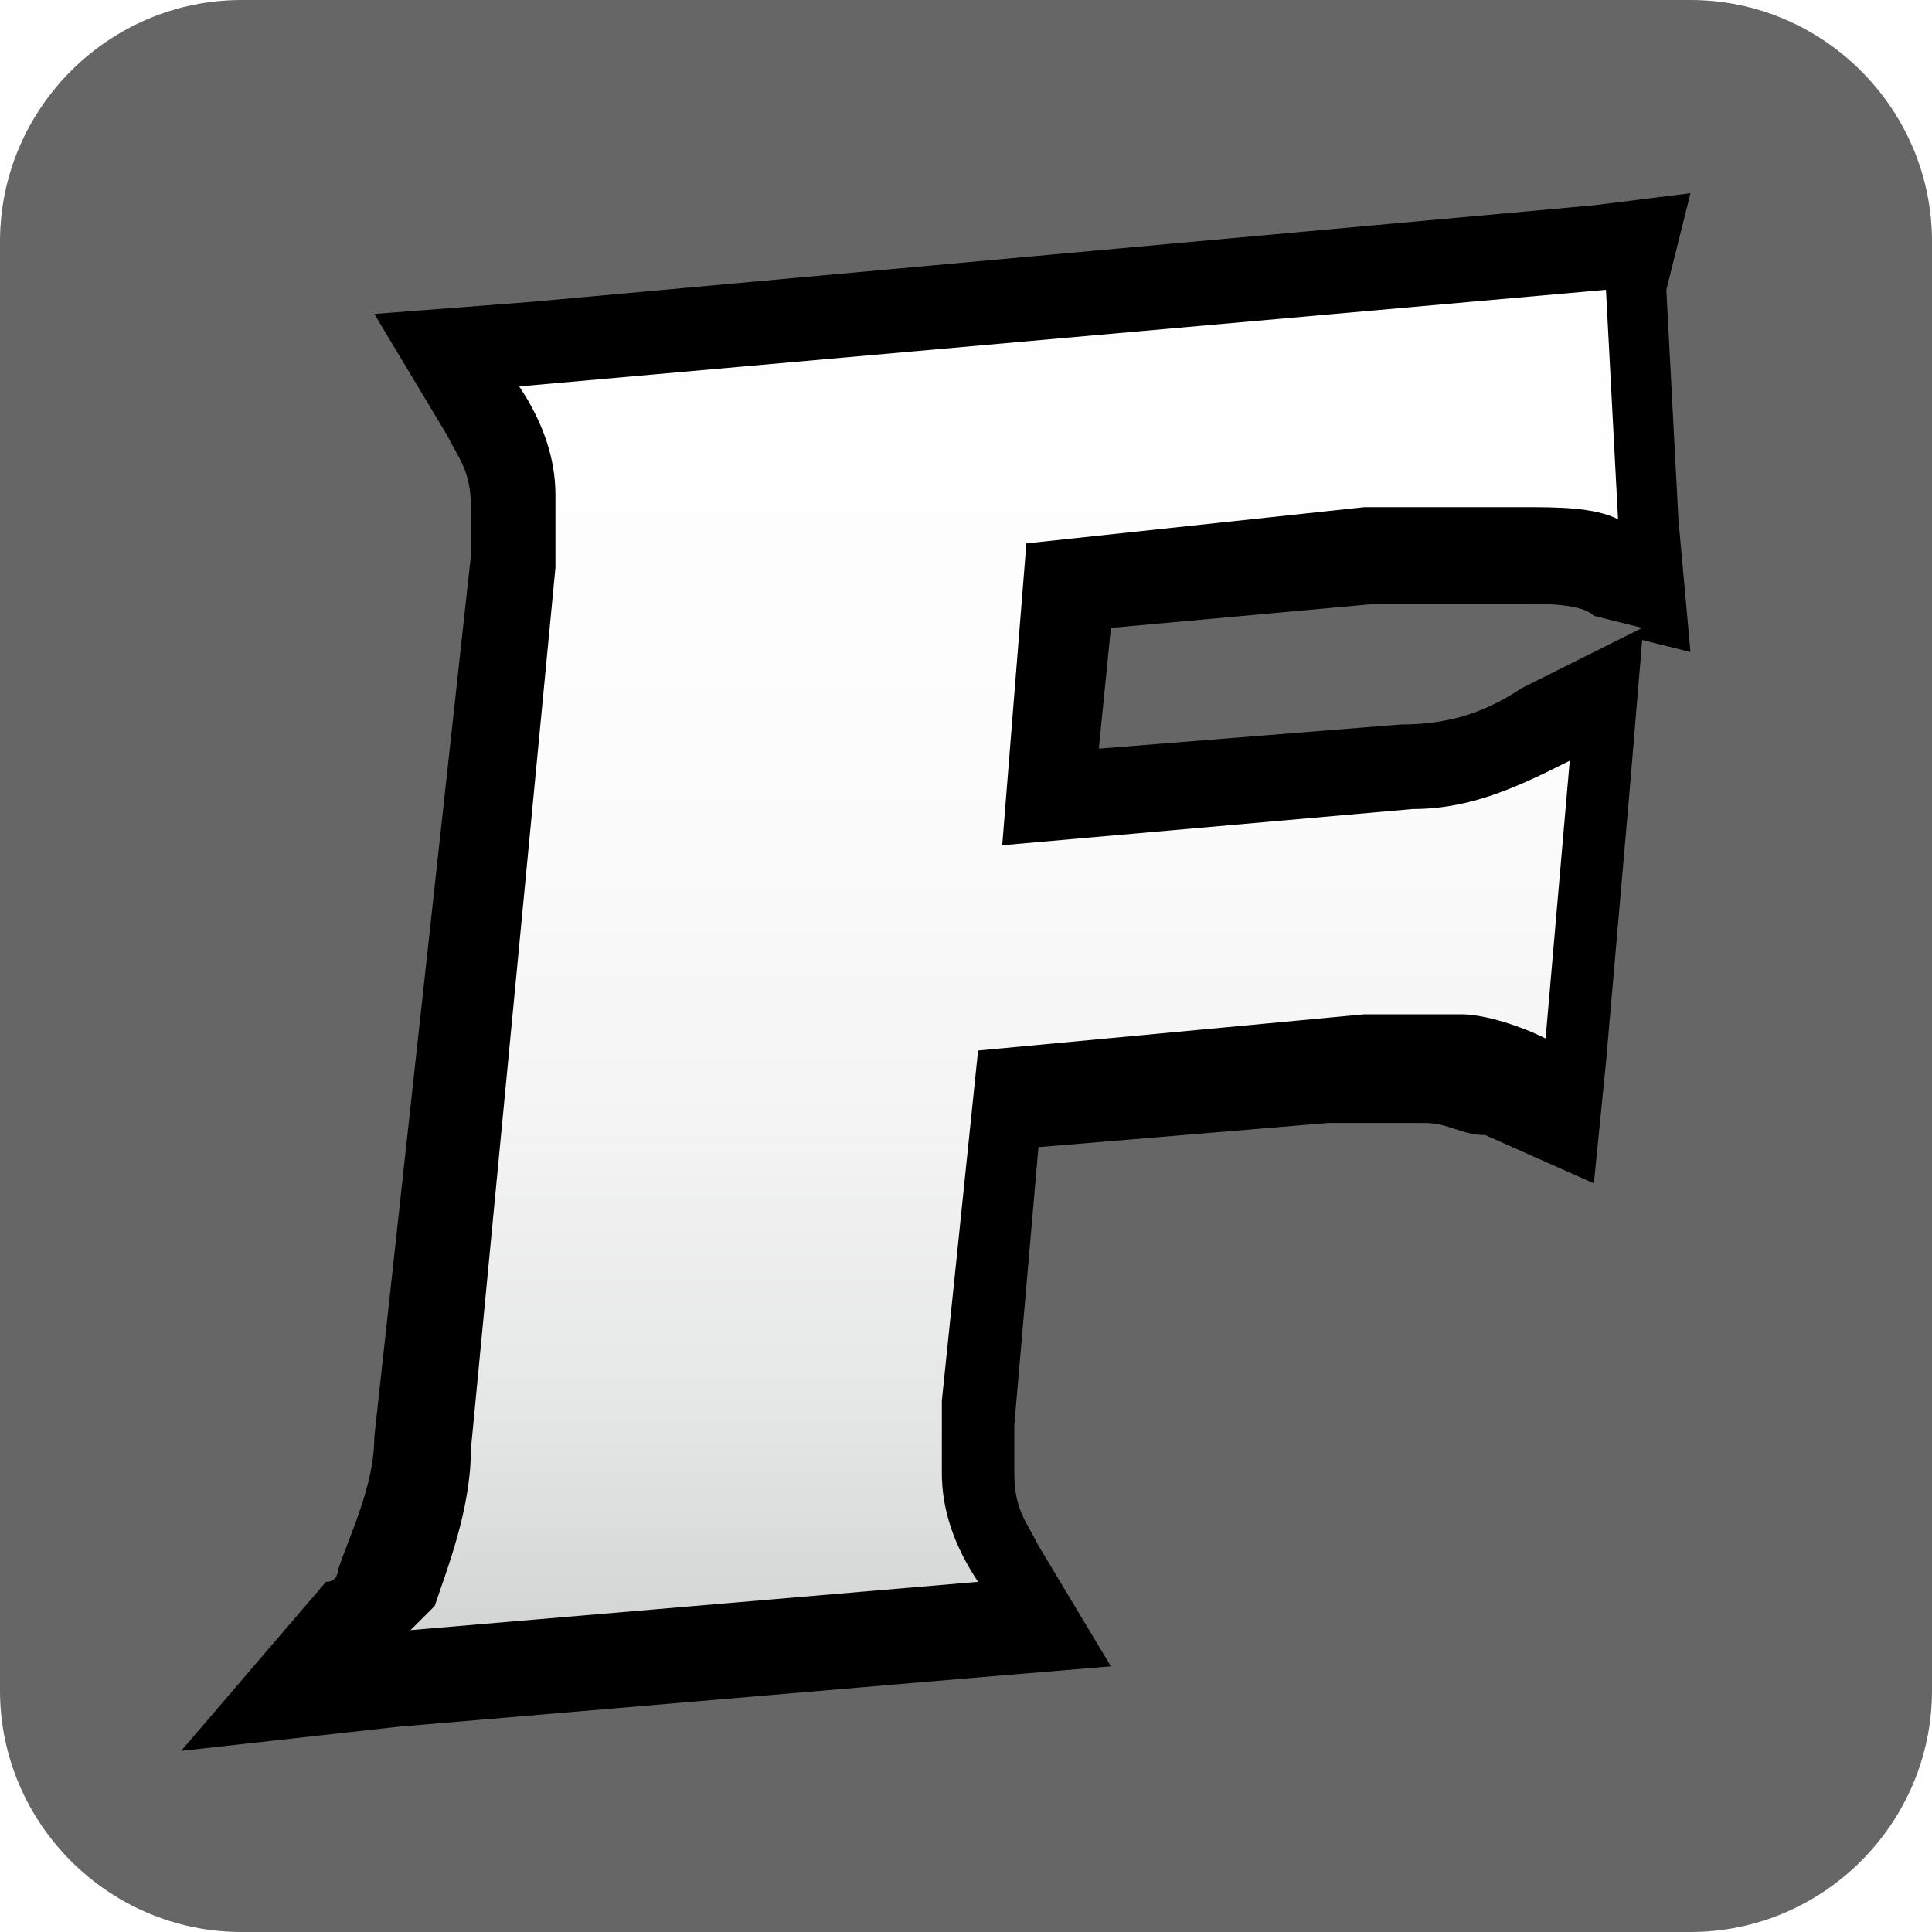
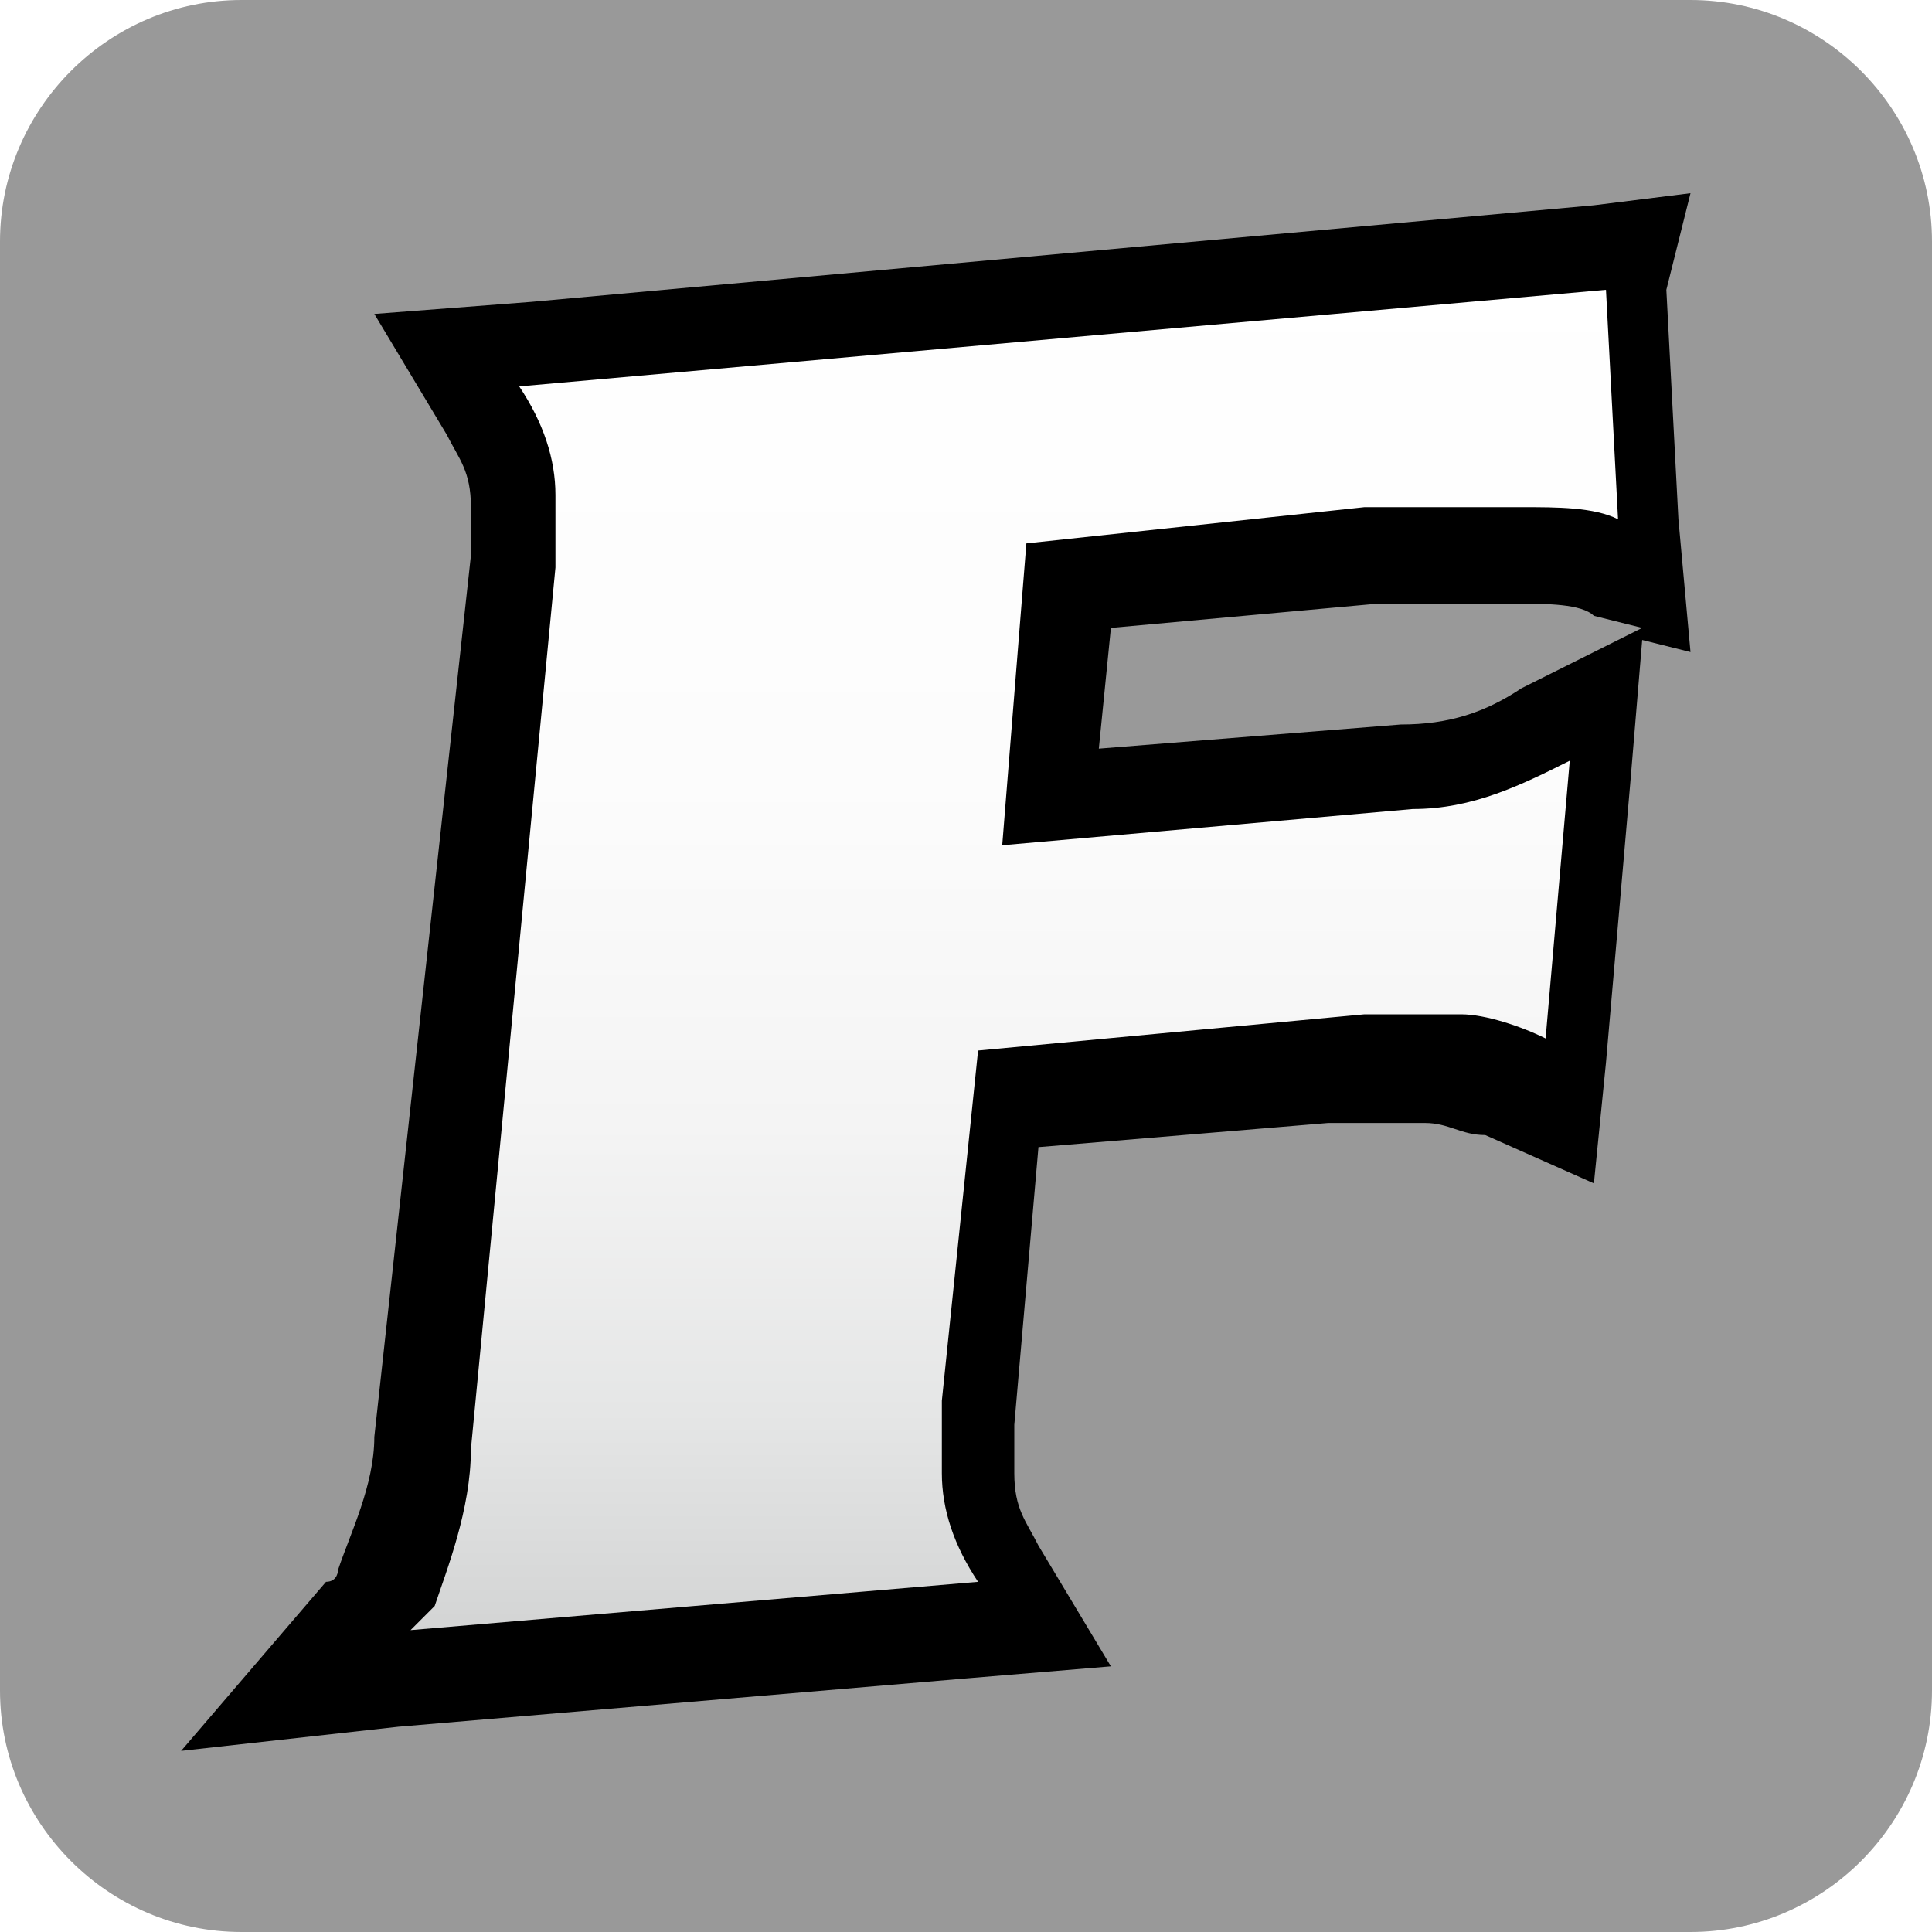
<svg xmlns="http://www.w3.org/2000/svg" version="1.1" id="Ebene_1" x="0px" y="0px" viewBox="0 0 16 16" style="enable-background:new 0 0 16 16;" xml:space="preserve">
  <style type="text/css">
- 	.st0{fill:#666666;}
+ 	.st0{fill:#999999;}
	.st1{fill:url(#SVGID_1_);}
</style>
  <g>
    <path class="st0" d="M16,14c0,1.1-0.9,2-2,2H2c-1.1,0-2-0.9-2-2V2c0-1.1,0.9-2,2-2h12c1.1,0,2,0.9,2,2V14z" />
  </g>
  <g>
    <linearGradient id="SVGID_1_" gradientUnits="userSpaceOnUse" x1="8.2" y1="3.982" x2="8.2" y2="15.982" gradientTransform="matrix(1 0 0 -1 0 18)">
      <stop offset="0" style="stop-color:#CECFCF" />
      <stop offset="1.672655e-02" style="stop-color:#D0D1D1" />
      <stop offset="0.194" style="stop-color:#E5E6E6" />
      <stop offset="0.392" style="stop-color:#F4F4F4" />
      <stop offset="0.629" style="stop-color:#FCFCFC" />
      <stop offset="1" style="stop-color:#FFFFFF" />
    </linearGradient>
    <path class="st1" d="M3.1,13.3c0.1-0.1,0.1-0.1,0.1-0.2c0.2-0.3,0.3-0.7,0.4-1.2l0.7-7.3c0-0.2,0-0.3,0-0.5c0-0.3-0.1-0.5-0.2-0.7   L3.8,2.9L13.7,2l0.2,2.8l-0.5-0.1c-0.2-0.1-0.5-0.1-0.7-0.1h-0.2c-0.2,0-0.5,0-0.8,0L8.9,4.9L8.7,6.6l2.9-0.3   c0.4,0,0.8-0.1,1.2-0.3l0.6-0.3L13,9.2L12.6,9c-0.2-0.1-0.4-0.1-0.6-0.2c-0.1,0-0.2,0-0.3,0c-0.2,0-0.3,0-0.5,0L8.4,9.1l-0.3,2.6   c0,0.2,0,0.3,0,0.5c0,0.3,0.1,0.5,0.2,0.7l0.3,0.5L2.5,14L3.1,13.3z" />
    <path d="M13.3,2.4l0.1,1.9c-0.2-0.1-0.5-0.1-0.8-0.1c-0.1,0-0.1,0-0.2,0c-0.3,0-0.5,0-0.8,0h-0.3L8.5,4.5L8.3,7l3.4-0.3   c0.5,0,0.9-0.2,1.3-0.4l-0.2,2.3c-0.2-0.1-0.5-0.2-0.7-0.2c-0.1,0-0.2,0-0.3,0c-0.2,0-0.3,0-0.5,0L8.1,8.7l-0.3,2.9   c0,0.2,0,0.4,0,0.6c0,0.3,0.1,0.6,0.3,0.9l-4.7,0.4c0.1-0.1,0.1-0.1,0.2-0.2C3.7,13,3.9,12.5,3.9,12l0.7-7.3c0-0.2,0-0.4,0-0.6   c0-0.3-0.1-0.6-0.3-0.9L13.3,2.4 M14,1.6l-0.8,0.1L4.4,2.5L3.1,2.6l0.6,1c0.1,0.2,0.2,0.3,0.2,0.6c0,0.2,0,0.3,0,0.4l-0.8,7.3   c0,0.4-0.2,0.8-0.3,1.1c0,0,0,0.1-0.1,0.1l-1.2,1.4l1.8-0.2L8,13.9l1.2-0.1l-0.6-1c-0.1-0.2-0.2-0.3-0.2-0.6c0-0.2,0-0.3,0-0.4   l0.2-2.3L11,9.3c0.2,0,0.3,0,0.5,0c0.1,0,0.2,0,0.3,0c0.2,0,0.3,0.1,0.5,0.1l0.9,0.4l0.1-1l0.2-2.3l0.1-1.2L14,5.4l-0.1-1.1   l-0.1-1.9L14,1.6L14,1.6z M9.2,5.2L11.4,5h0.3c0.2,0,0.5,0,0.7,0h0.2c0.2,0,0.5,0,0.6,0.1l0.4,0.1l-1,0.5C12.3,5.9,12,6,11.6,6   L9.1,6.2L9.2,5.2L9.2,5.2z" />
  </g>
</svg>
